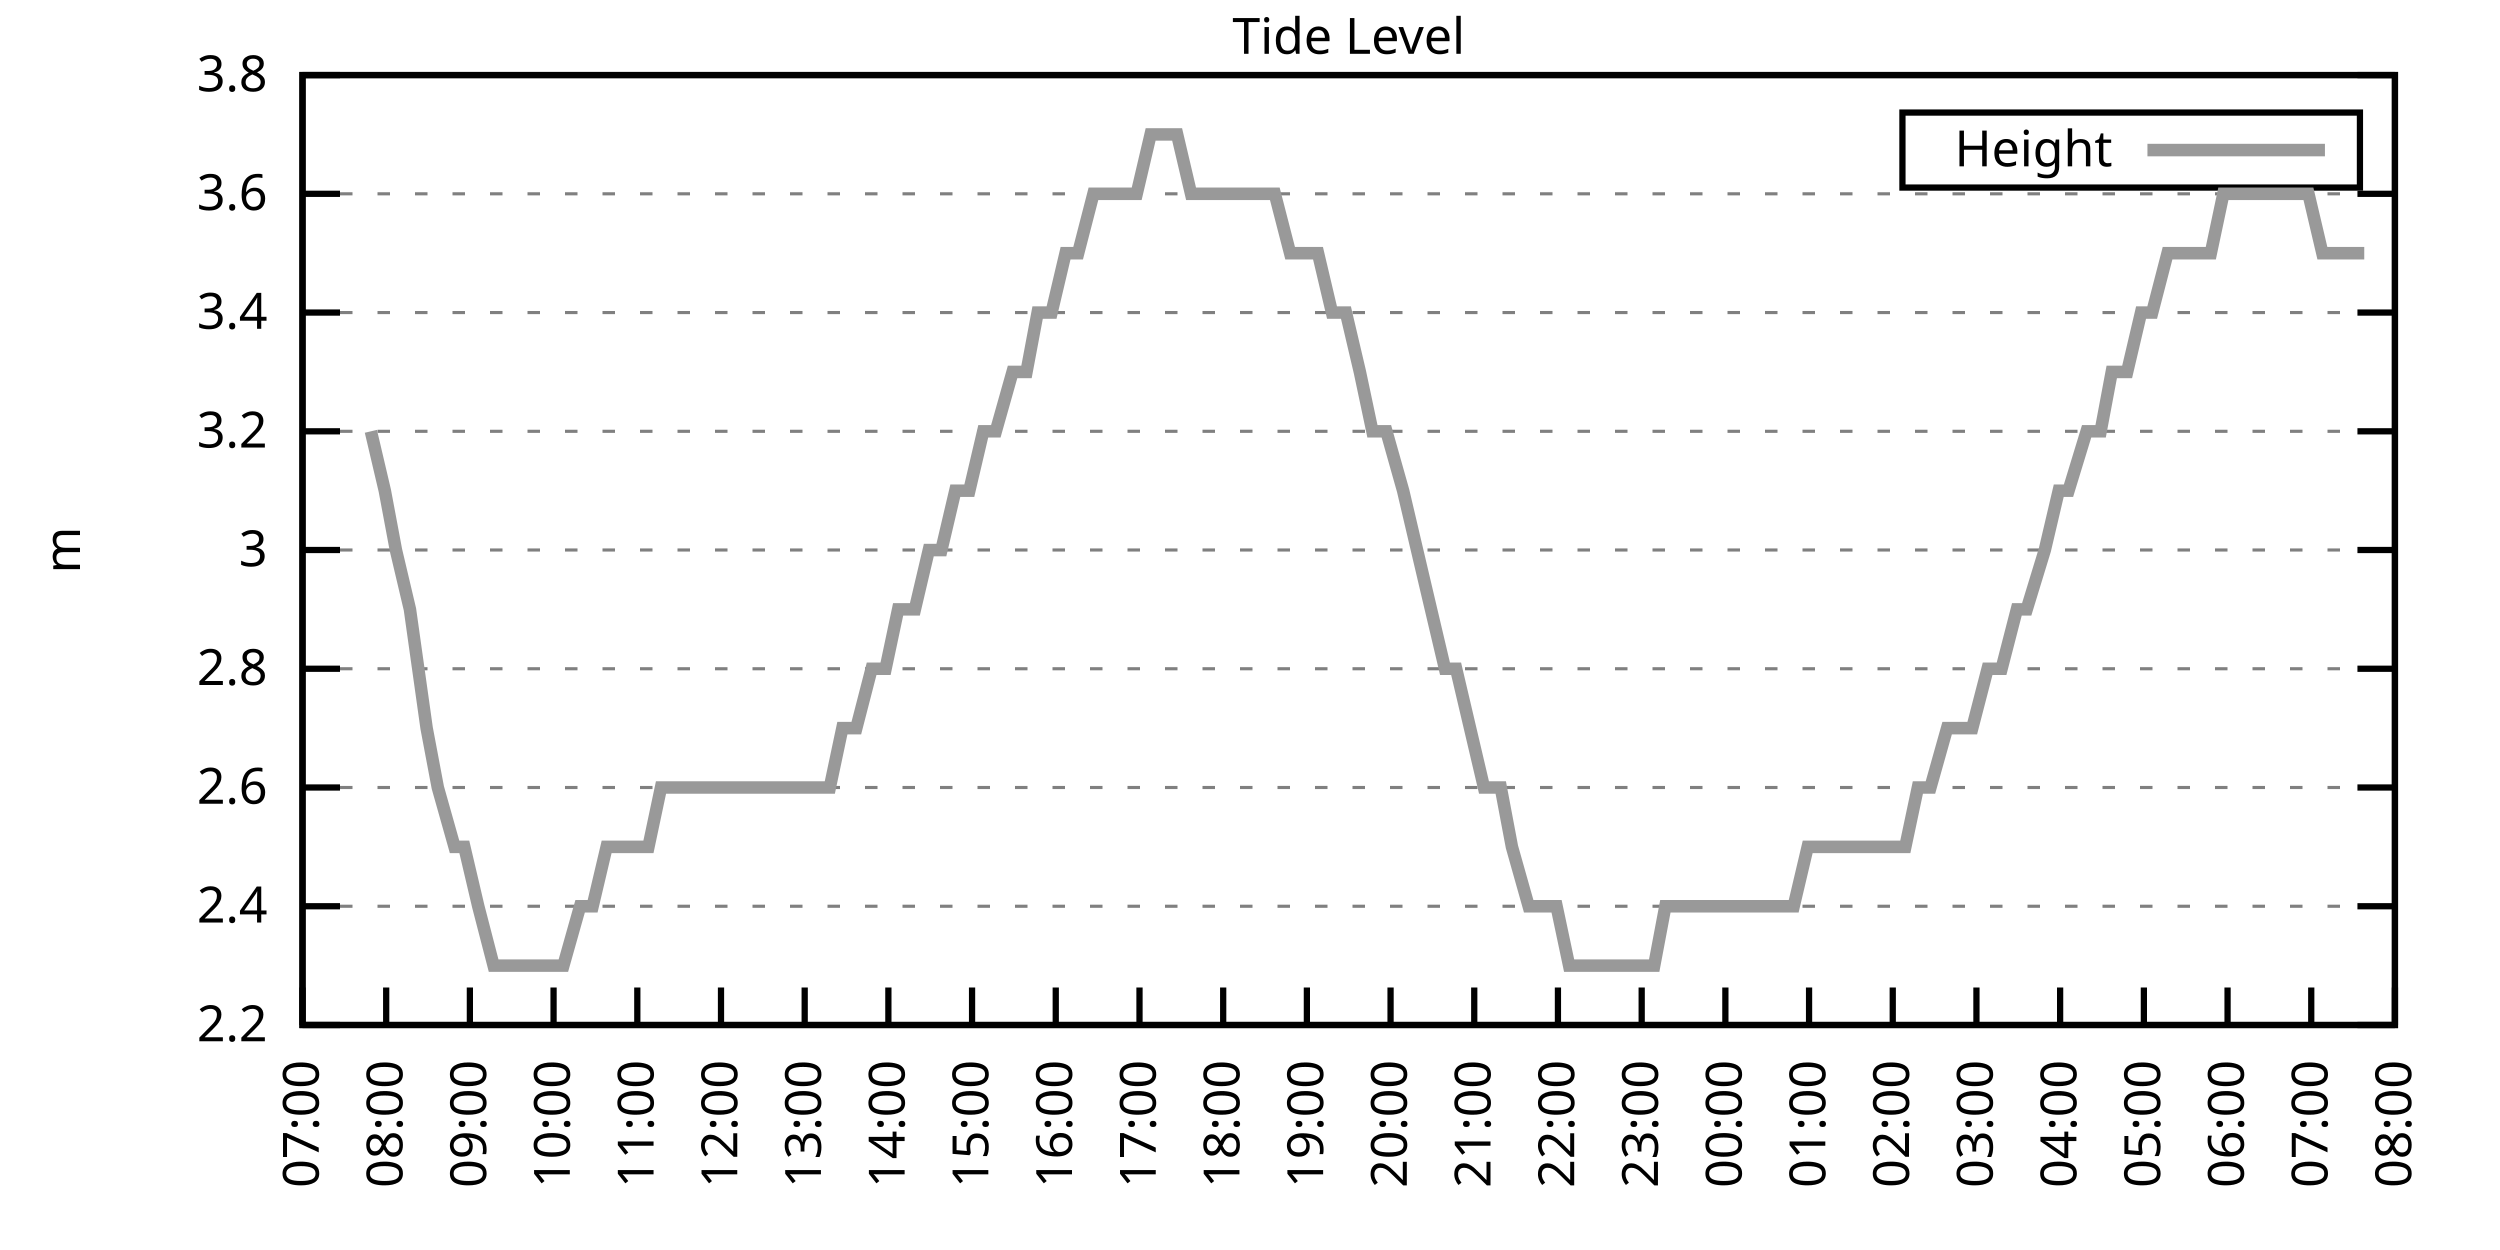
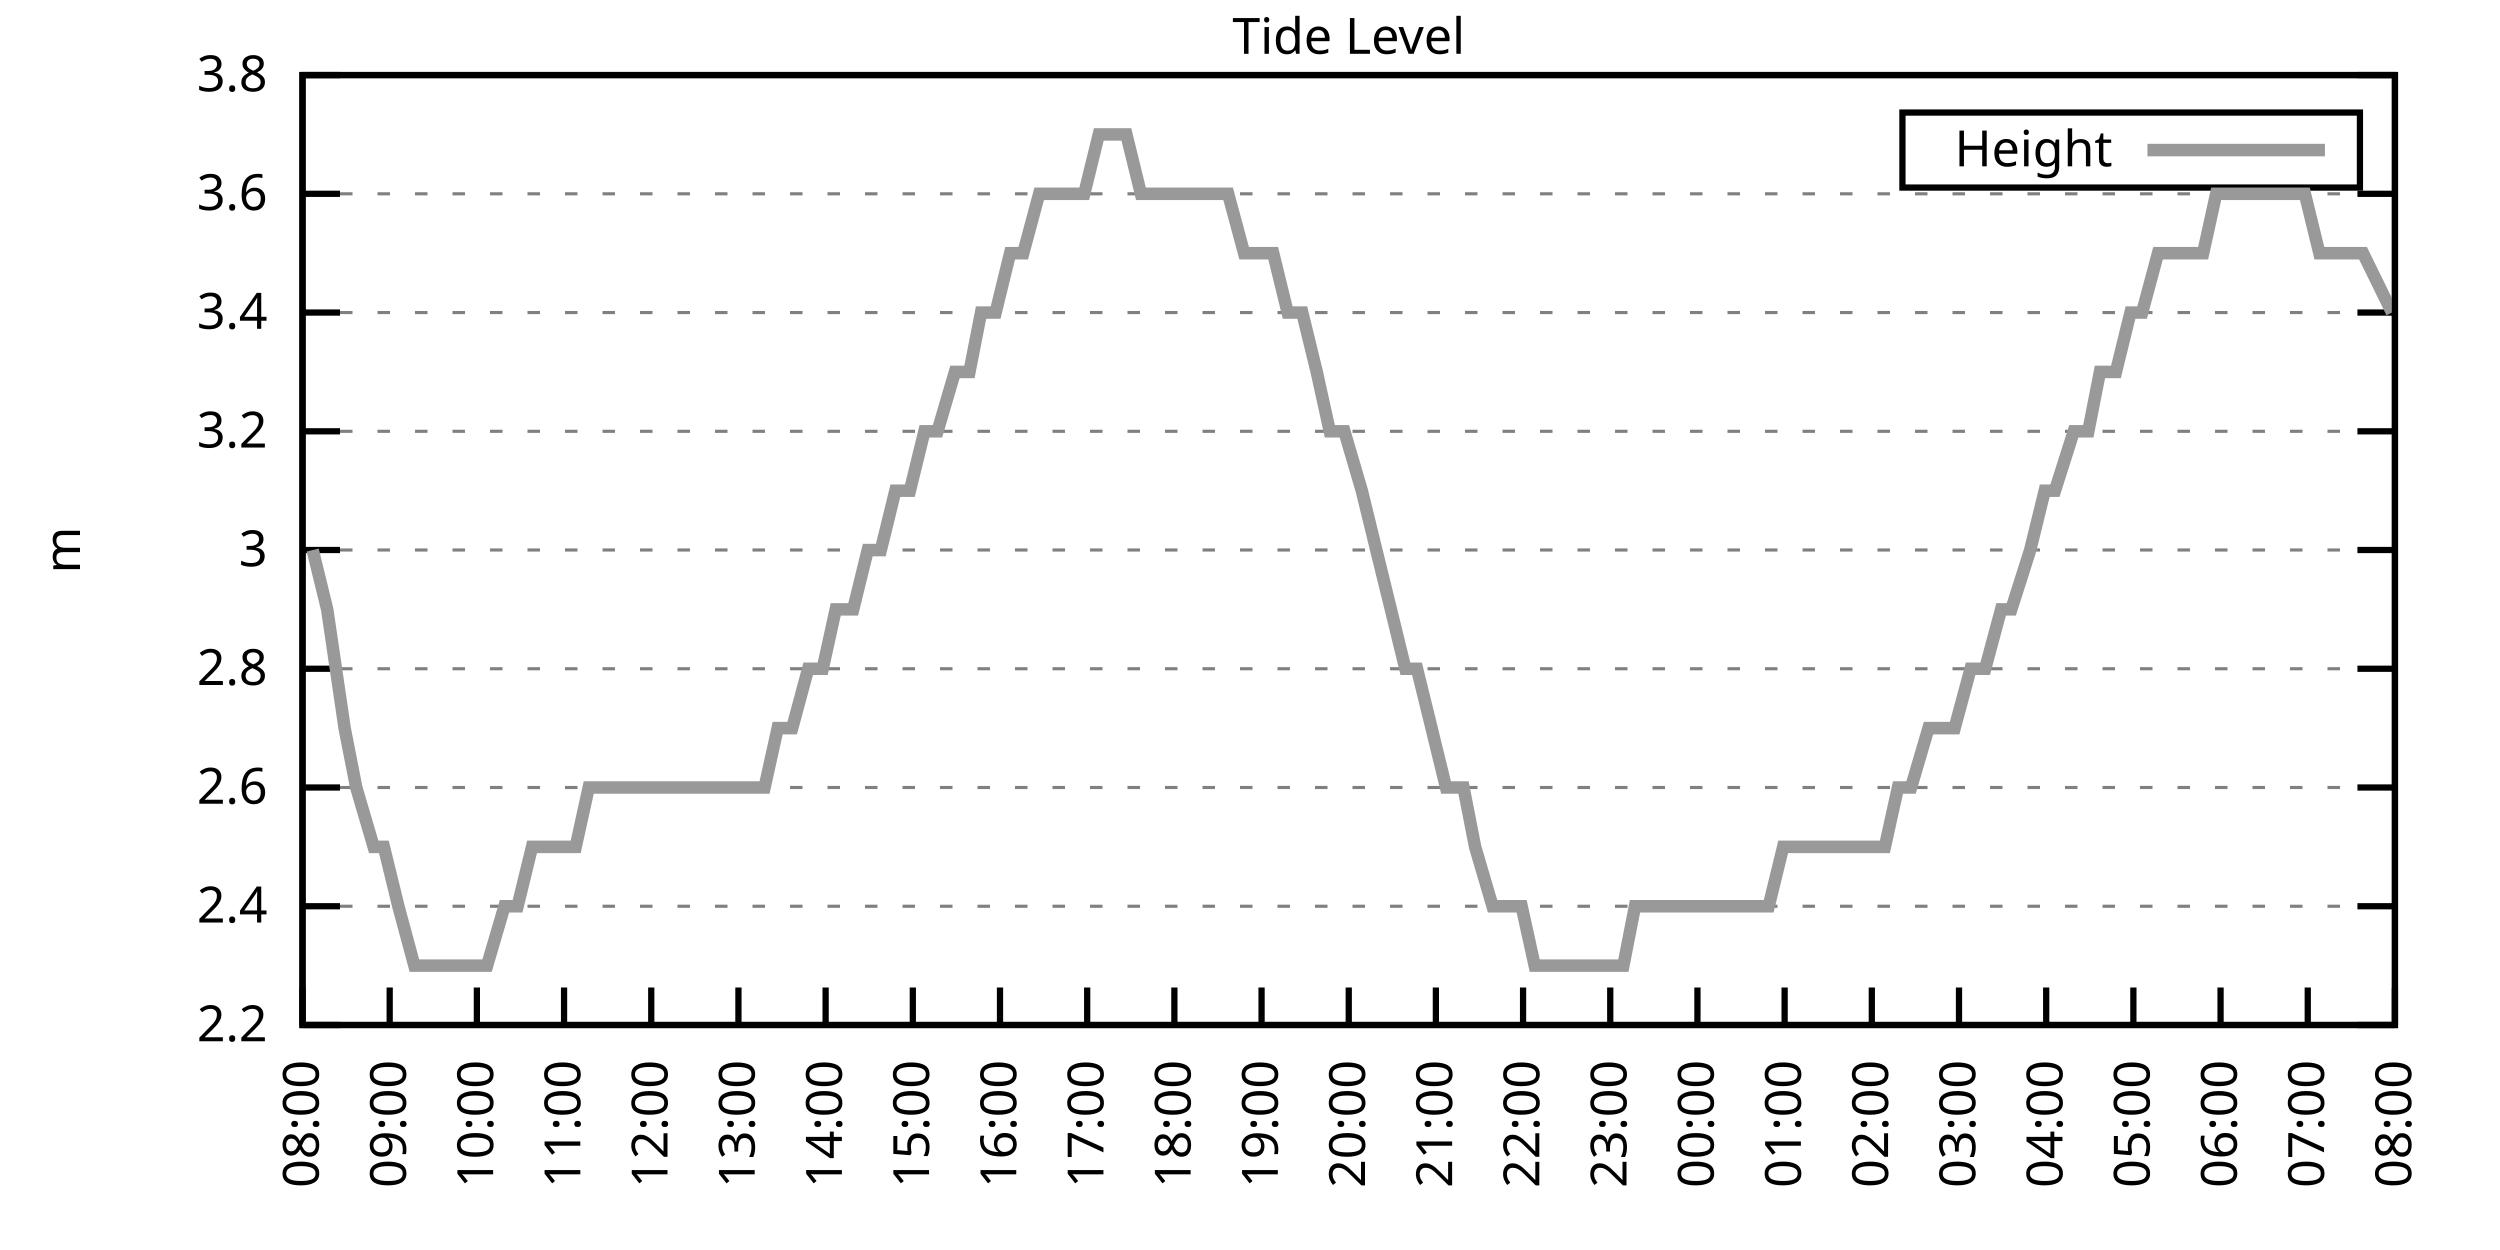
<svg xmlns="http://www.w3.org/2000/svg" xmlns:xlink="http://www.w3.org/1999/xlink" width="400" height="200" viewBox="0 0 400 200">
  <g id="gnuplot_canvas">
    <rect x="0" y="0" width="400" height="200" fill="none" />
    <defs>
      <circle id="gpDot" r="0.5" stroke-width="0.5" stroke="currentColor" />
      <path id="gpPt0" stroke-width="0.333" stroke="currentColor" d="M-1,0 h2 M0,-1 v2" />
      <path id="gpPt1" stroke-width="0.333" stroke="currentColor" d="M-1,-1 L1,1 M1,-1 L-1,1" />
      <path id="gpPt2" stroke-width="0.333" stroke="currentColor" d="M-1,0 L1,0 M0,-1 L0,1 M-1,-1 L1,1 M-1,1 L1,-1" />
      <rect id="gpPt3" stroke-width="0.333" stroke="currentColor" x="-1" y="-1" width="2" height="2" />
      <rect id="gpPt4" stroke-width="0.333" stroke="currentColor" fill="currentColor" x="-1" y="-1" width="2" height="2" />
      <circle id="gpPt5" stroke-width="0.333" stroke="currentColor" cx="0" cy="0" r="1" />
      <use xlink:href="#gpPt5" id="gpPt6" fill="currentColor" stroke="none" />
      <path id="gpPt7" stroke-width="0.333" stroke="currentColor" d="M0,-1.33 L-1.33,0.67 L1.33,0.67 z" />
      <use xlink:href="#gpPt7" id="gpPt8" fill="currentColor" stroke="none" />
      <use xlink:href="#gpPt7" id="gpPt9" stroke="currentColor" transform="rotate(180)" />
      <use xlink:href="#gpPt9" id="gpPt10" fill="currentColor" stroke="none" />
      <use xlink:href="#gpPt3" id="gpPt11" stroke="currentColor" transform="rotate(45)" />
      <use xlink:href="#gpPt11" id="gpPt12" fill="currentColor" stroke="none" />
      <path id="gpPt13" stroke-width="0.333" stroke="currentColor" d="M0,1.330 L1.265,0.411 L0.782,-1.067 L-0.782,-1.076 L-1.265,0.411 z" />
      <use xlink:href="#gpPt13" id="gpPt14" fill="currentColor" stroke="none" />
      <filter id="textbox" filterUnits="objectBoundingBox" x="0" y="0" height="1" width="1">
        <feFlood flood-color="white" flood-opacity="1" result="bgnd" />
        <feComposite in="SourceGraphic" in2="bgnd" operator="atop" />
      </filter>
      <filter id="greybox" filterUnits="objectBoundingBox" x="0" y="0" height="1" width="1">
        <feFlood flood-color="lightgrey" flood-opacity="1" result="grey" />
        <feComposite in="SourceGraphic" in2="grey" operator="atop" />
      </filter>
    </defs>
    <g fill="none" color="white" stroke="currentColor" stroke-width="1.00" stroke-linecap="butt" stroke-linejoin="miter">
</g>
    <g fill="none" color="black" stroke="currentColor" stroke-width="1.00" stroke-linecap="butt" stroke-linejoin="miter">
      <g stroke="none" shape-rendering="crispEdges">
        <polygon fill="rgb(255, 255, 255)" points="48.40,164.00 383.18,164.00 383.18,12.02 48.40,12.02 " />
      </g>
    </g>
    <g fill="none" color="black" stroke="currentColor" stroke-width="1.00" stroke-linecap="butt" stroke-linejoin="miter">
</g>
    <g fill="none" color="black" stroke="black" stroke-width="0.50" stroke-linecap="butt" stroke-linejoin="miter">
</g>
    <g fill="none" color="gray" stroke="currentColor" stroke-width="0.50" stroke-linecap="butt" stroke-linejoin="miter">
      <path stroke="gray" stroke-dasharray="2,4" class="gridline" d="M48.40,164.00 L383.19,164.00  " />
    </g>
    <g fill="none" color="gray" stroke="gray" stroke-width="1.00" stroke-linecap="butt" stroke-linejoin="miter">
</g>
    <g fill="none" color="black" stroke="currentColor" stroke-width="1.00" stroke-linecap="butt" stroke-linejoin="miter">
      <path stroke="black" d="M48.40,164.00 L54.40,164.00 M383.19,164.00 L377.19,164.00  " />
      <g transform="translate(42.80,166.60)" stroke="none" fill="black" font-family="Sans" font-size="8.00" text-anchor="end">
        <text>
          <tspan font-family="Sans"> 2.2</tspan>
        </text>
      </g>
    </g>
    <g fill="none" color="black" stroke="currentColor" stroke-width="1.00" stroke-linecap="butt" stroke-linejoin="miter">
</g>
    <g fill="none" color="black" stroke="black" stroke-width="0.50" stroke-linecap="butt" stroke-linejoin="miter">
</g>
    <g fill="none" color="gray" stroke="currentColor" stroke-width="0.50" stroke-linecap="butt" stroke-linejoin="miter">
      <path stroke="gray" stroke-dasharray="2,4" class="gridline" d="M48.40,145.00 L383.19,145.00  " />
    </g>
    <g fill="none" color="gray" stroke="gray" stroke-width="1.00" stroke-linecap="butt" stroke-linejoin="miter">
</g>
    <g fill="none" color="black" stroke="currentColor" stroke-width="1.00" stroke-linecap="butt" stroke-linejoin="miter">
      <path stroke="black" d="M48.40,145.00 L54.40,145.00 M383.19,145.00 L377.19,145.00  " />
      <g transform="translate(42.80,147.60)" stroke="none" fill="black" font-family="Sans" font-size="8.00" text-anchor="end">
        <text>
          <tspan font-family="Sans"> 2.4</tspan>
        </text>
      </g>
    </g>
    <g fill="none" color="black" stroke="currentColor" stroke-width="1.00" stroke-linecap="butt" stroke-linejoin="miter">
</g>
    <g fill="none" color="black" stroke="black" stroke-width="0.50" stroke-linecap="butt" stroke-linejoin="miter">
</g>
    <g fill="none" color="gray" stroke="currentColor" stroke-width="0.50" stroke-linecap="butt" stroke-linejoin="miter">
      <path stroke="gray" stroke-dasharray="2,4" class="gridline" d="M48.40,126.00 L383.19,126.00  " />
    </g>
    <g fill="none" color="gray" stroke="gray" stroke-width="1.00" stroke-linecap="butt" stroke-linejoin="miter">
</g>
    <g fill="none" color="black" stroke="currentColor" stroke-width="1.00" stroke-linecap="butt" stroke-linejoin="miter">
      <path stroke="black" d="M48.40,126.00 L54.40,126.00 M383.19,126.00 L377.19,126.00  " />
      <g transform="translate(42.80,128.60)" stroke="none" fill="black" font-family="Sans" font-size="8.00" text-anchor="end">
        <text>
          <tspan font-family="Sans"> 2.6</tspan>
        </text>
      </g>
    </g>
    <g fill="none" color="black" stroke="currentColor" stroke-width="1.00" stroke-linecap="butt" stroke-linejoin="miter">
</g>
    <g fill="none" color="black" stroke="black" stroke-width="0.50" stroke-linecap="butt" stroke-linejoin="miter">
</g>
    <g fill="none" color="gray" stroke="currentColor" stroke-width="0.50" stroke-linecap="butt" stroke-linejoin="miter">
      <path stroke="gray" stroke-dasharray="2,4" class="gridline" d="M48.40,107.00 L383.19,107.00  " />
    </g>
    <g fill="none" color="gray" stroke="gray" stroke-width="1.00" stroke-linecap="butt" stroke-linejoin="miter">
</g>
    <g fill="none" color="black" stroke="currentColor" stroke-width="1.00" stroke-linecap="butt" stroke-linejoin="miter">
      <path stroke="black" d="M48.40,107.00 L54.40,107.00 M383.19,107.00 L377.19,107.00  " />
      <g transform="translate(42.80,109.60)" stroke="none" fill="black" font-family="Sans" font-size="8.00" text-anchor="end">
        <text>
          <tspan font-family="Sans"> 2.8</tspan>
        </text>
      </g>
    </g>
    <g fill="none" color="black" stroke="currentColor" stroke-width="1.00" stroke-linecap="butt" stroke-linejoin="miter">
</g>
    <g fill="none" color="black" stroke="black" stroke-width="0.50" stroke-linecap="butt" stroke-linejoin="miter">
</g>
    <g fill="none" color="gray" stroke="currentColor" stroke-width="0.50" stroke-linecap="butt" stroke-linejoin="miter">
      <path stroke="gray" stroke-dasharray="2,4" class="gridline" d="M48.40,88.00 L383.19,88.00  " />
    </g>
    <g fill="none" color="gray" stroke="gray" stroke-width="1.00" stroke-linecap="butt" stroke-linejoin="miter">
</g>
    <g fill="none" color="black" stroke="currentColor" stroke-width="1.00" stroke-linecap="butt" stroke-linejoin="miter">
      <path stroke="black" d="M48.40,88.00 L54.40,88.00 M383.19,88.00 L377.19,88.00  " />
      <g transform="translate(42.80,90.60)" stroke="none" fill="black" font-family="Sans" font-size="8.00" text-anchor="end">
        <text>
          <tspan font-family="Sans"> 3</tspan>
        </text>
      </g>
    </g>
    <g fill="none" color="black" stroke="currentColor" stroke-width="1.00" stroke-linecap="butt" stroke-linejoin="miter">
</g>
    <g fill="none" color="black" stroke="black" stroke-width="0.50" stroke-linecap="butt" stroke-linejoin="miter">
</g>
    <g fill="none" color="gray" stroke="currentColor" stroke-width="0.50" stroke-linecap="butt" stroke-linejoin="miter">
      <path stroke="gray" stroke-dasharray="2,4" class="gridline" d="M48.40,69.01 L383.19,69.01  " />
    </g>
    <g fill="none" color="gray" stroke="gray" stroke-width="1.00" stroke-linecap="butt" stroke-linejoin="miter">
</g>
    <g fill="none" color="black" stroke="currentColor" stroke-width="1.00" stroke-linecap="butt" stroke-linejoin="miter">
      <path stroke="black" d="M48.40,69.01 L54.40,69.01 M383.19,69.01 L377.19,69.01  " />
      <g transform="translate(42.80,71.61)" stroke="none" fill="black" font-family="Sans" font-size="8.00" text-anchor="end">
        <text>
          <tspan font-family="Sans"> 3.2</tspan>
        </text>
      </g>
    </g>
    <g fill="none" color="black" stroke="currentColor" stroke-width="1.00" stroke-linecap="butt" stroke-linejoin="miter">
</g>
    <g fill="none" color="black" stroke="black" stroke-width="0.50" stroke-linecap="butt" stroke-linejoin="miter">
</g>
    <g fill="none" color="gray" stroke="currentColor" stroke-width="0.50" stroke-linecap="butt" stroke-linejoin="miter">
      <path stroke="gray" stroke-dasharray="2,4" class="gridline" d="M48.40,50.01 L383.19,50.01  " />
    </g>
    <g fill="none" color="gray" stroke="gray" stroke-width="1.00" stroke-linecap="butt" stroke-linejoin="miter">
</g>
    <g fill="none" color="black" stroke="currentColor" stroke-width="1.00" stroke-linecap="butt" stroke-linejoin="miter">
      <path stroke="black" d="M48.40,50.01 L54.40,50.01 M383.19,50.01 L377.19,50.01  " />
      <g transform="translate(42.80,52.61)" stroke="none" fill="black" font-family="Sans" font-size="8.00" text-anchor="end">
        <text>
          <tspan font-family="Sans"> 3.4</tspan>
        </text>
      </g>
    </g>
    <g fill="none" color="black" stroke="currentColor" stroke-width="1.00" stroke-linecap="butt" stroke-linejoin="miter">
</g>
    <g fill="none" color="black" stroke="black" stroke-width="0.50" stroke-linecap="butt" stroke-linejoin="miter">
</g>
    <g fill="none" color="gray" stroke="currentColor" stroke-width="0.50" stroke-linecap="butt" stroke-linejoin="miter">
      <path stroke="gray" stroke-dasharray="2,4" class="gridline" d="M48.40,31.01 L383.19,31.01  " />
    </g>
    <g fill="none" color="gray" stroke="gray" stroke-width="1.00" stroke-linecap="butt" stroke-linejoin="miter">
</g>
    <g fill="none" color="black" stroke="currentColor" stroke-width="1.00" stroke-linecap="butt" stroke-linejoin="miter">
      <path stroke="black" d="M48.40,31.01 L54.40,31.01 M383.19,31.01 L377.19,31.01  " />
      <g transform="translate(42.80,33.61)" stroke="none" fill="black" font-family="Sans" font-size="8.00" text-anchor="end">
        <text>
          <tspan font-family="Sans"> 3.6</tspan>
        </text>
      </g>
    </g>
    <g fill="none" color="black" stroke="currentColor" stroke-width="1.00" stroke-linecap="butt" stroke-linejoin="miter">
</g>
    <g fill="none" color="black" stroke="black" stroke-width="0.50" stroke-linecap="butt" stroke-linejoin="miter">
</g>
    <g fill="none" color="gray" stroke="currentColor" stroke-width="0.50" stroke-linecap="butt" stroke-linejoin="miter">
      <path stroke="gray" stroke-dasharray="2,4" class="gridline" d="M48.40,12.01 L383.19,12.01  " />
    </g>
    <g fill="none" color="gray" stroke="gray" stroke-width="1.00" stroke-linecap="butt" stroke-linejoin="miter">
</g>
    <g fill="none" color="black" stroke="currentColor" stroke-width="1.00" stroke-linecap="butt" stroke-linejoin="miter">
      <path stroke="black" d="M48.40,12.01 L54.40,12.01 M383.19,12.01 L377.19,12.01  " />
      <g transform="translate(42.80,14.61)" stroke="none" fill="black" font-family="Sans" font-size="8.00" text-anchor="end">
        <text>
          <tspan font-family="Sans"> 3.8</tspan>
        </text>
      </g>
    </g>
    <g fill="none" color="black" stroke="currentColor" stroke-width="1.00" stroke-linecap="butt" stroke-linejoin="miter">
      <path stroke="black" d="M48.40,164.00 L48.40,158.00  " />
      <g transform="translate(51.00,169.60) rotate(270.00)" stroke="none" fill="black" font-family="Sans" font-size="8.00" text-anchor="end">
        <text>
-           <tspan font-family="Sans">07:00</tspan>
-         </text>
-       </g>
-     </g>
-     <g fill="none" color="black" stroke="currentColor" stroke-width="1.00" stroke-linecap="butt" stroke-linejoin="miter">
-       <path stroke="black" d="M61.79,164.00 L61.79,158.00  " />
-       <g transform="translate(64.39,169.60) rotate(270.00)" stroke="none" fill="black" font-family="Sans" font-size="8.00" text-anchor="end">
-         <text>
          <tspan font-family="Sans">08:00</tspan>
        </text>
      </g>
    </g>
    <g fill="none" color="black" stroke="currentColor" stroke-width="1.00" stroke-linecap="butt" stroke-linejoin="miter">
-       <path stroke="black" d="M75.18,164.00 L75.18,158.00  " />
-       <g transform="translate(77.78,169.60) rotate(270.00)" stroke="none" fill="black" font-family="Sans" font-size="8.00" text-anchor="end">
+       <path stroke="black" d="M62.35,164.00 L62.35,158.00  " />
+       <g transform="translate(64.95,169.60) rotate(270.00)" stroke="none" fill="black" font-family="Sans" font-size="8.00" text-anchor="end">
        <text>
          <tspan font-family="Sans">09:00</tspan>
        </text>
      </g>
    </g>
    <g fill="none" color="black" stroke="currentColor" stroke-width="1.00" stroke-linecap="butt" stroke-linejoin="miter">
-       <path stroke="black" d="M88.57,164.00 L88.57,158.00  " />
-       <g transform="translate(91.17,169.60) rotate(270.00)" stroke="none" fill="black" font-family="Sans" font-size="8.00" text-anchor="end">
+       <path stroke="black" d="M76.30,164.00 L76.30,158.00  " />
+       <g transform="translate(78.90,169.60) rotate(270.00)" stroke="none" fill="black" font-family="Sans" font-size="8.00" text-anchor="end">
        <text>
          <tspan font-family="Sans">10:00</tspan>
        </text>
      </g>
    </g>
    <g fill="none" color="black" stroke="currentColor" stroke-width="1.00" stroke-linecap="butt" stroke-linejoin="miter">
-       <path stroke="black" d="M101.97,164.00 L101.97,158.00  " />
-       <g transform="translate(104.57,169.60) rotate(270.00)" stroke="none" fill="black" font-family="Sans" font-size="8.00" text-anchor="end">
+       <path stroke="black" d="M90.25,164.00 L90.25,158.00  " />
+       <g transform="translate(92.85,169.60) rotate(270.00)" stroke="none" fill="black" font-family="Sans" font-size="8.00" text-anchor="end">
        <text>
          <tspan font-family="Sans">11:00</tspan>
        </text>
      </g>
    </g>
    <g fill="none" color="black" stroke="currentColor" stroke-width="1.00" stroke-linecap="butt" stroke-linejoin="miter">
-       <path stroke="black" d="M115.36,164.00 L115.36,158.00  " />
-       <g transform="translate(117.96,169.60) rotate(270.00)" stroke="none" fill="black" font-family="Sans" font-size="8.00" text-anchor="end">
+       <path stroke="black" d="M104.20,164.00 L104.20,158.00  " />
+       <g transform="translate(106.80,169.60) rotate(270.00)" stroke="none" fill="black" font-family="Sans" font-size="8.00" text-anchor="end">
        <text>
          <tspan font-family="Sans">12:00</tspan>
        </text>
      </g>
    </g>
    <g fill="none" color="black" stroke="currentColor" stroke-width="1.00" stroke-linecap="butt" stroke-linejoin="miter">
-       <path stroke="black" d="M128.75,164.00 L128.75,158.00  " />
-       <g transform="translate(131.35,169.60) rotate(270.00)" stroke="none" fill="black" font-family="Sans" font-size="8.00" text-anchor="end">
+       <path stroke="black" d="M118.15,164.00 L118.15,158.00  " />
+       <g transform="translate(120.75,169.60) rotate(270.00)" stroke="none" fill="black" font-family="Sans" font-size="8.00" text-anchor="end">
        <text>
          <tspan font-family="Sans">13:00</tspan>
        </text>
      </g>
    </g>
    <g fill="none" color="black" stroke="currentColor" stroke-width="1.00" stroke-linecap="butt" stroke-linejoin="miter">
-       <path stroke="black" d="M142.14,164.00 L142.14,158.00  " />
-       <g transform="translate(144.74,169.60) rotate(270.00)" stroke="none" fill="black" font-family="Sans" font-size="8.00" text-anchor="end">
+       <path stroke="black" d="M132.10,164.00 L132.10,158.00  " />
+       <g transform="translate(134.70,169.60) rotate(270.00)" stroke="none" fill="black" font-family="Sans" font-size="8.00" text-anchor="end">
        <text>
          <tspan font-family="Sans">14:00</tspan>
        </text>
      </g>
    </g>
    <g fill="none" color="black" stroke="currentColor" stroke-width="1.00" stroke-linecap="butt" stroke-linejoin="miter">
-       <path stroke="black" d="M155.53,164.00 L155.53,158.00  " />
-       <g transform="translate(158.13,169.60) rotate(270.00)" stroke="none" fill="black" font-family="Sans" font-size="8.00" text-anchor="end">
+       <path stroke="black" d="M146.05,164.00 L146.05,158.00  " />
+       <g transform="translate(148.65,169.60) rotate(270.00)" stroke="none" fill="black" font-family="Sans" font-size="8.00" text-anchor="end">
        <text>
          <tspan font-family="Sans">15:00</tspan>
        </text>
      </g>
    </g>
    <g fill="none" color="black" stroke="currentColor" stroke-width="1.00" stroke-linecap="butt" stroke-linejoin="miter">
-       <path stroke="black" d="M168.92,164.00 L168.92,158.00  " />
-       <g transform="translate(171.52,169.60) rotate(270.00)" stroke="none" fill="black" font-family="Sans" font-size="8.00" text-anchor="end">
+       <path stroke="black" d="M160.00,164.00 L160.00,158.00  " />
+       <g transform="translate(162.60,169.60) rotate(270.00)" stroke="none" fill="black" font-family="Sans" font-size="8.00" text-anchor="end">
        <text>
          <tspan font-family="Sans">16:00</tspan>
        </text>
      </g>
    </g>
    <g fill="none" color="black" stroke="currentColor" stroke-width="1.00" stroke-linecap="butt" stroke-linejoin="miter">
-       <path stroke="black" d="M182.32,164.00 L182.32,158.00  " />
-       <g transform="translate(184.92,169.60) rotate(270.00)" stroke="none" fill="black" font-family="Sans" font-size="8.00" text-anchor="end">
+       <path stroke="black" d="M173.95,164.00 L173.95,158.00  " />
+       <g transform="translate(176.55,169.60) rotate(270.00)" stroke="none" fill="black" font-family="Sans" font-size="8.00" text-anchor="end">
        <text>
          <tspan font-family="Sans">17:00</tspan>
        </text>
      </g>
    </g>
    <g fill="none" color="black" stroke="currentColor" stroke-width="1.00" stroke-linecap="butt" stroke-linejoin="miter">
-       <path stroke="black" d="M195.71,164.00 L195.71,158.00  " />
-       <g transform="translate(198.31,169.60) rotate(270.00)" stroke="none" fill="black" font-family="Sans" font-size="8.00" text-anchor="end">
+       <path stroke="black" d="M187.90,164.00 L187.90,158.00  " />
+       <g transform="translate(190.50,169.60) rotate(270.00)" stroke="none" fill="black" font-family="Sans" font-size="8.00" text-anchor="end">
        <text>
          <tspan font-family="Sans">18:00</tspan>
        </text>
      </g>
    </g>
    <g fill="none" color="black" stroke="currentColor" stroke-width="1.00" stroke-linecap="butt" stroke-linejoin="miter">
-       <path stroke="black" d="M209.10,164.00 L209.10,158.00  " />
-       <g transform="translate(211.70,169.60) rotate(270.00)" stroke="none" fill="black" font-family="Sans" font-size="8.00" text-anchor="end">
+       <path stroke="black" d="M201.85,164.00 L201.85,158.00  " />
+       <g transform="translate(204.45,169.60) rotate(270.00)" stroke="none" fill="black" font-family="Sans" font-size="8.00" text-anchor="end">
        <text>
          <tspan font-family="Sans">19:00</tspan>
        </text>
      </g>
    </g>
    <g fill="none" color="black" stroke="currentColor" stroke-width="1.00" stroke-linecap="butt" stroke-linejoin="miter">
-       <path stroke="black" d="M222.49,164.00 L222.49,158.00  " />
-       <g transform="translate(225.09,169.60) rotate(270.00)" stroke="none" fill="black" font-family="Sans" font-size="8.00" text-anchor="end">
+       <path stroke="black" d="M215.80,164.00 L215.80,158.00  " />
+       <g transform="translate(218.40,169.60) rotate(270.00)" stroke="none" fill="black" font-family="Sans" font-size="8.00" text-anchor="end">
        <text>
          <tspan font-family="Sans">20:00</tspan>
        </text>
      </g>
    </g>
    <g fill="none" color="black" stroke="currentColor" stroke-width="1.00" stroke-linecap="butt" stroke-linejoin="miter">
-       <path stroke="black" d="M235.88,164.00 L235.88,158.00  " />
-       <g transform="translate(238.48,169.60) rotate(270.00)" stroke="none" fill="black" font-family="Sans" font-size="8.00" text-anchor="end">
+       <path stroke="black" d="M229.74,164.00 L229.74,158.00  " />
+       <g transform="translate(232.34,169.60) rotate(270.00)" stroke="none" fill="black" font-family="Sans" font-size="8.00" text-anchor="end">
        <text>
          <tspan font-family="Sans">21:00</tspan>
        </text>
      </g>
    </g>
    <g fill="none" color="black" stroke="currentColor" stroke-width="1.00" stroke-linecap="butt" stroke-linejoin="miter">
-       <path stroke="black" d="M249.27,164.00 L249.27,158.00  " />
-       <g transform="translate(251.87,169.60) rotate(270.00)" stroke="none" fill="black" font-family="Sans" font-size="8.00" text-anchor="end">
+       <path stroke="black" d="M243.69,164.00 L243.69,158.00  " />
+       <g transform="translate(246.29,169.60) rotate(270.00)" stroke="none" fill="black" font-family="Sans" font-size="8.00" text-anchor="end">
        <text>
          <tspan font-family="Sans">22:00</tspan>
        </text>
      </g>
    </g>
    <g fill="none" color="black" stroke="currentColor" stroke-width="1.00" stroke-linecap="butt" stroke-linejoin="miter">
-       <path stroke="black" d="M262.67,164.00 L262.67,158.00  " />
-       <g transform="translate(265.27,169.60) rotate(270.00)" stroke="none" fill="black" font-family="Sans" font-size="8.00" text-anchor="end">
+       <path stroke="black" d="M257.64,164.00 L257.64,158.00  " />
+       <g transform="translate(260.24,169.60) rotate(270.00)" stroke="none" fill="black" font-family="Sans" font-size="8.00" text-anchor="end">
        <text>
          <tspan font-family="Sans">23:00</tspan>
        </text>
      </g>
    </g>
    <g fill="none" color="black" stroke="currentColor" stroke-width="1.00" stroke-linecap="butt" stroke-linejoin="miter">
-       <path stroke="black" d="M276.06,164.00 L276.06,158.00  " />
-       <g transform="translate(278.66,169.60) rotate(270.00)" stroke="none" fill="black" font-family="Sans" font-size="8.00" text-anchor="end">
+       <path stroke="black" d="M271.59,164.00 L271.59,158.00  " />
+       <g transform="translate(274.19,169.60) rotate(270.00)" stroke="none" fill="black" font-family="Sans" font-size="8.00" text-anchor="end">
        <text>
          <tspan font-family="Sans">00:00</tspan>
        </text>
      </g>
    </g>
    <g fill="none" color="black" stroke="currentColor" stroke-width="1.00" stroke-linecap="butt" stroke-linejoin="miter">
-       <path stroke="black" d="M289.45,164.00 L289.45,158.00  " />
-       <g transform="translate(292.05,169.60) rotate(270.00)" stroke="none" fill="black" font-family="Sans" font-size="8.00" text-anchor="end">
+       <path stroke="black" d="M285.54,164.00 L285.54,158.00  " />
+       <g transform="translate(288.14,169.60) rotate(270.00)" stroke="none" fill="black" font-family="Sans" font-size="8.00" text-anchor="end">
        <text>
          <tspan font-family="Sans">01:00</tspan>
        </text>
      </g>
    </g>
    <g fill="none" color="black" stroke="currentColor" stroke-width="1.00" stroke-linecap="butt" stroke-linejoin="miter">
-       <path stroke="black" d="M302.84,164.00 L302.84,158.00  " />
-       <g transform="translate(305.44,169.60) rotate(270.00)" stroke="none" fill="black" font-family="Sans" font-size="8.00" text-anchor="end">
+       <path stroke="black" d="M299.49,164.00 L299.49,158.00  " />
+       <g transform="translate(302.09,169.60) rotate(270.00)" stroke="none" fill="black" font-family="Sans" font-size="8.00" text-anchor="end">
        <text>
          <tspan font-family="Sans">02:00</tspan>
        </text>
      </g>
    </g>
    <g fill="none" color="black" stroke="currentColor" stroke-width="1.00" stroke-linecap="butt" stroke-linejoin="miter">
-       <path stroke="black" d="M316.23,164.00 L316.23,158.00  " />
-       <g transform="translate(318.83,169.60) rotate(270.00)" stroke="none" fill="black" font-family="Sans" font-size="8.00" text-anchor="end">
+       <path stroke="black" d="M313.44,164.00 L313.44,158.00  " />
+       <g transform="translate(316.04,169.60) rotate(270.00)" stroke="none" fill="black" font-family="Sans" font-size="8.00" text-anchor="end">
        <text>
          <tspan font-family="Sans">03:00</tspan>
        </text>
      </g>
    </g>
    <g fill="none" color="black" stroke="currentColor" stroke-width="1.00" stroke-linecap="butt" stroke-linejoin="miter">
-       <path stroke="black" d="M329.62,164.00 L329.62,158.00  " />
-       <g transform="translate(332.22,169.60) rotate(270.00)" stroke="none" fill="black" font-family="Sans" font-size="8.00" text-anchor="end">
+       <path stroke="black" d="M327.39,164.00 L327.39,158.00  " />
+       <g transform="translate(329.99,169.60) rotate(270.00)" stroke="none" fill="black" font-family="Sans" font-size="8.00" text-anchor="end">
        <text>
          <tspan font-family="Sans">04:00</tspan>
        </text>
      </g>
    </g>
    <g fill="none" color="black" stroke="currentColor" stroke-width="1.00" stroke-linecap="butt" stroke-linejoin="miter">
-       <path stroke="black" d="M343.02,164.00 L343.02,158.00  " />
-       <g transform="translate(345.62,169.60) rotate(270.00)" stroke="none" fill="black" font-family="Sans" font-size="8.00" text-anchor="end">
+       <path stroke="black" d="M341.34,164.00 L341.34,158.00  " />
+       <g transform="translate(343.94,169.60) rotate(270.00)" stroke="none" fill="black" font-family="Sans" font-size="8.00" text-anchor="end">
        <text>
          <tspan font-family="Sans">05:00</tspan>
        </text>
      </g>
    </g>
    <g fill="none" color="black" stroke="currentColor" stroke-width="1.00" stroke-linecap="butt" stroke-linejoin="miter">
-       <path stroke="black" d="M356.41,164.00 L356.41,158.00  " />
-       <g transform="translate(359.01,169.60) rotate(270.00)" stroke="none" fill="black" font-family="Sans" font-size="8.00" text-anchor="end">
+       <path stroke="black" d="M355.29,164.00 L355.29,158.00  " />
+       <g transform="translate(357.89,169.60) rotate(270.00)" stroke="none" fill="black" font-family="Sans" font-size="8.00" text-anchor="end">
        <text>
          <tspan font-family="Sans">06:00</tspan>
        </text>
      </g>
    </g>
    <g fill="none" color="black" stroke="currentColor" stroke-width="1.00" stroke-linecap="butt" stroke-linejoin="miter">
-       <path stroke="black" d="M369.80,164.00 L369.80,158.00  " />
-       <g transform="translate(372.40,169.60) rotate(270.00)" stroke="none" fill="black" font-family="Sans" font-size="8.00" text-anchor="end">
+       <path stroke="black" d="M369.24,164.00 L369.24,158.00  " />
+       <g transform="translate(371.84,169.60) rotate(270.00)" stroke="none" fill="black" font-family="Sans" font-size="8.00" text-anchor="end">
        <text>
          <tspan font-family="Sans">07:00</tspan>
        </text>
      </g>
    </g>
    <g fill="none" color="black" stroke="currentColor" stroke-width="1.00" stroke-linecap="butt" stroke-linejoin="miter">
      <path stroke="black" d="M383.19,164.00 L383.19,158.00  " />
      <g transform="translate(385.79,169.60) rotate(270.00)" stroke="none" fill="black" font-family="Sans" font-size="8.00" text-anchor="end">
        <text>
          <tspan font-family="Sans">08:00</tspan>
        </text>
      </g>
    </g>
    <g fill="none" color="black" stroke="currentColor" stroke-width="1.00" stroke-linecap="butt" stroke-linejoin="miter">
</g>
    <g fill="none" color="black" stroke="currentColor" stroke-width="1.00" stroke-linecap="butt" stroke-linejoin="miter">
      <path stroke="black" d="M48.40,12.01 L48.40,164.00 L383.19,164.00 L383.19,12.01 L48.40,12.01 Z  " />
    </g>
    <g fill="none" color="black" stroke="currentColor" stroke-width="1.00" stroke-linecap="butt" stroke-linejoin="miter">
</g>
    <g fill="none" color="black" stroke="currentColor" stroke-width="1.00" stroke-linecap="butt" stroke-linejoin="miter">
      <path stroke="black" d="M304.39,30.01 L304.39,18.01 L377.59,18.01 L377.59,30.01 L304.39,30.01 Z  " />
    </g>
    <g id="Tide_level_plot_1">
      <g fill="none" color="white" stroke="black" stroke-width="2.00" stroke-linecap="butt" stroke-linejoin="miter">
</g>
      <g fill="none" color="black" stroke="currentColor" stroke-width="2.00" stroke-linecap="butt" stroke-linejoin="miter">
        <g transform="translate(337.99,26.61)" stroke="none" fill="black" font-family="Sans" font-size="8.00" text-anchor="end">
          <text>
            <tspan font-family="Sans">Height</tspan>
          </text>
        </g>
      </g>
      <g fill="none" color="black" stroke="currentColor" stroke-width="2.00" stroke-linecap="butt" stroke-linejoin="miter">
-         <path stroke="rgb(153, 153, 153)" d="M343.59,24.01 L371.99,24.01 M59.34,69.01 L61.57,78.51 L63.35,88.01 L65.59,97.50 L68.26,116.50 L70.05,126.00   L72.73,135.50 L74.29,135.50 L76.52,145.00 L78.98,154.50 L80.99,154.50 L83.44,154.50 L86.12,154.50 L87.91,154.50   L90.14,154.50 L92.82,145.00 L94.82,145.00 L97.06,135.50 L99.51,135.50 L101.74,135.50 L103.75,135.50 L105.76,126.00   L108.44,126.00 L110.67,126.00 L112.90,126.00 L114.91,126.00 L117.14,126.00 L119.38,126.00 L121.16,126.00 L124.06,126.00   L126.07,126.00 L128.08,126.00 L130.54,126.00 L132.77,126.00 L134.78,116.50 L137.01,116.50 L139.46,107.00 L141.69,107.00   L143.70,97.50 L146.38,97.50 L148.61,88.01 L150.62,88.01 L152.85,78.51 L155.09,78.51 L157.32,69.01 L159.33,69.01   L162.01,59.51 L164.24,59.51 L166.02,50.01 L168.25,50.01 L170.49,40.51 L172.50,40.51 L174.95,31.01 L177.18,31.01   L179.64,31.01 L181.87,31.01 L184.10,21.51 L186.11,21.51 L188.34,21.51 L190.57,31.01 L193.03,31.01 L194.81,31.01   L197.72,31.01 L199.95,31.01 L202.18,31.01 L203.97,31.01 L206.42,40.51 L208.65,40.51 L210.88,40.51 L213.12,50.01   L215.35,50.01 L217.58,59.51 L219.59,69.01 L221.82,69.01 L224.50,78.51 L226.73,88.01 L228.96,97.50 L231.20,107.00   L232.98,107.00 L235.21,116.50 L237.44,126.00 L240.12,126.00 L241.91,135.50 L244.59,145.00 L246.37,145.00 L249.05,145.00   L251.06,154.50 L253.07,154.50 L255.75,154.50 L257.98,154.50 L259.99,154.50 L262.44,154.50 L264.67,154.50 L266.46,145.00   L269.14,145.00 L271.15,145.00 L273.38,145.00 L278.07,145.00 L280.07,145.00 L282.31,145.00 L284.32,145.00 L286.99,145.00   L289.23,135.50 L291.01,135.50 L293.02,135.50 L295.25,135.50 L297.93,135.50 L299.72,135.50 L302.17,135.50 L304.85,135.50   L306.86,126.00 L308.87,126.00 L311.54,116.50 L313.11,116.50 L315.56,116.50 L318.02,107.00 L320.25,107.00 L322.70,97.50   L324.27,97.50 L327.17,88.01 L329.40,78.51 L330.96,78.51 L333.86,69.01 L336.10,69.01 L337.88,59.51 L340.34,59.51   L342.57,50.01 L344.35,50.01 L346.81,40.51 L349.49,40.51 L351.72,40.51 L353.73,40.51 L355.74,31.01 L358.19,31.01   L360.65,31.01 L362.66,31.01 L365.11,31.01 L367.12,31.01 L369.35,31.01 L371.58,40.51 L374.04,40.51 L376.27,40.51   L378.28,40.51  " />
+         <path stroke="rgb(153, 153, 153)" d="M343.59,24.01 L371.99,24.01 M50.03,88.01 L52.35,97.50 L55.14,116.50 L57.00,126.00 L59.79,135.50 L61.42,135.50   L63.74,145.00 L66.30,154.50 L68.39,154.50 L70.95,154.50 L73.74,154.50 L75.60,154.50 L77.93,154.50 L80.72,145.00   L82.81,145.00 L85.13,135.50 L87.69,135.50 L90.02,135.50 L92.11,135.50 L94.20,126.00 L96.99,126.00 L99.32,126.00   L101.64,126.00 L103.73,126.00 L106.06,126.00 L108.38,126.00 L110.24,126.00 L113.27,126.00 L115.36,126.00 L117.45,126.00   L120.01,126.00 L122.33,126.00 L124.43,116.50 L126.75,116.50 L129.31,107.00 L131.63,107.00 L133.72,97.50 L136.51,97.50   L138.84,88.01 L140.93,88.01 L143.26,78.51 L145.58,78.51 L147.91,69.01 L150.00,69.01 L152.79,59.51 L155.11,59.51   L156.97,50.01 L159.30,50.01 L161.62,40.51 L163.72,40.51 L166.27,31.01 L168.60,31.01 L171.16,31.01 L173.48,31.01   L175.81,21.51 L177.90,21.51 L180.22,21.51 L182.55,31.01 L185.11,31.01 L186.97,31.01 L189.99,31.01 L192.31,31.01   L194.64,31.01 L196.50,31.01 L199.06,40.51 L201.38,40.51 L203.71,40.51 L206.03,50.01 L208.36,50.01 L210.68,59.51   L212.77,69.01 L215.10,69.01 L217.89,78.51 L220.21,88.01 L222.54,97.50 L224.86,107.00 L226.72,107.00 L229.05,116.50   L231.37,126.00 L234.16,126.00 L236.02,135.50 L238.81,145.00 L240.67,145.00 L243.46,145.00 L245.55,154.50 L247.65,154.50   L250.44,154.50 L252.76,154.50 L254.85,154.50 L257.41,154.50 L259.74,154.50 L261.60,145.00 L264.39,145.00 L266.48,145.00   L268.80,145.00 L273.69,145.00 L275.78,145.00 L278.10,145.00 L280.20,145.00 L282.99,145.00 L285.31,135.50 L287.17,135.50   L289.26,135.50 L291.59,135.50 L294.38,135.50 L296.24,135.50 L298.80,135.50 L301.58,135.50 L303.68,126.00 L305.77,126.00   L308.56,116.50 L310.19,116.50 L312.74,116.50 L315.30,107.00 L317.63,107.00 L320.18,97.50 L321.81,97.50 L324.83,88.01   L327.16,78.51 L328.79,78.51 L331.81,69.01 L334.13,69.01 L335.99,59.51 L338.55,59.51 L340.88,50.01 L342.74,50.01   L345.29,40.51 L348.08,40.51 L350.41,40.51 L352.50,40.51 L354.59,31.01 L357.15,31.01 L359.71,31.01 L361.80,31.01   L364.36,31.01 L366.45,31.01 L368.78,31.01 L371.10,40.51 L373.66,40.51 L375.98,40.51 L378.08,40.51 L382.73,50.01    " />
      </g>
    </g>
    <g fill="none" color="black" stroke="currentColor" stroke-width="2.00" stroke-linecap="butt" stroke-linejoin="miter">
</g>
    <g fill="none" color="black" stroke="black" stroke-width="1.00" stroke-linecap="butt" stroke-linejoin="miter">
</g>
    <g fill="none" color="black" stroke="currentColor" stroke-width="1.00" stroke-linecap="butt" stroke-linejoin="miter">
      <path stroke="black" d="M48.40,12.01 L48.40,164.00 L383.19,164.00 L383.19,12.01 L48.40,12.01 Z  " />
      <g transform="translate(12.80,88.01) rotate(270.00)" stroke="none" fill="black" font-family="Sans" font-size="8.00" text-anchor="middle">
        <text>
          <tspan font-family="Sans">m</tspan>
        </text>
      </g>
    </g>
    <g fill="none" color="black" stroke="currentColor" stroke-width="1.00" stroke-linecap="butt" stroke-linejoin="miter">
</g>
    <g fill="none" color="black" stroke="currentColor" stroke-width="1.00" stroke-linecap="butt" stroke-linejoin="miter">
      <g transform="translate(215.79,8.61)" stroke="none" fill="black" font-family="Sans" font-size="8.00" text-anchor="middle">
        <text>
          <tspan font-family="Sans">Tide Level</tspan>
        </text>
      </g>
    </g>
    <g fill="none" color="black" stroke="currentColor" stroke-width="1.00" stroke-linecap="butt" stroke-linejoin="miter">
</g>
  </g>
</svg>
